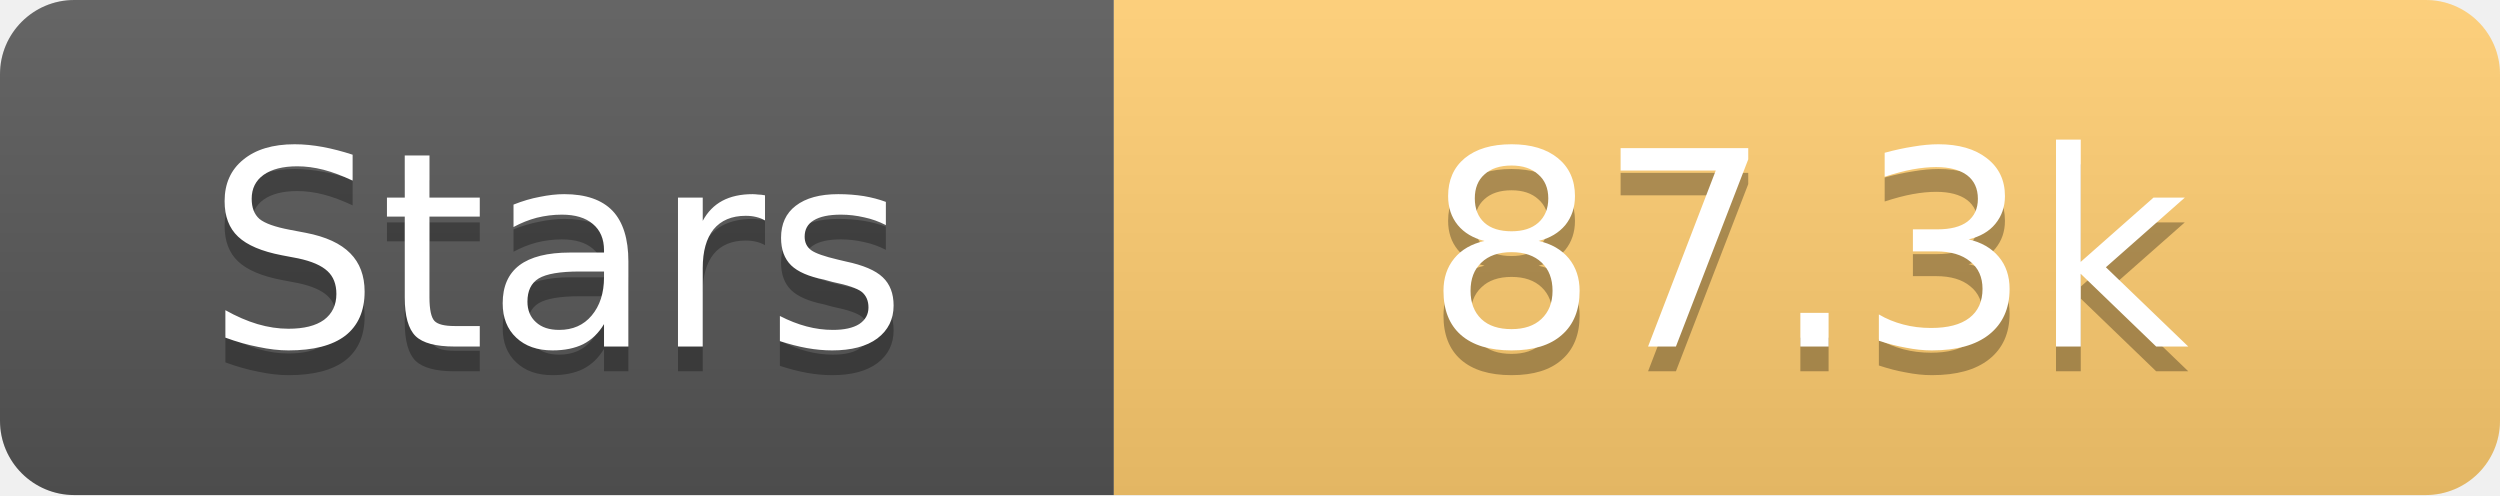
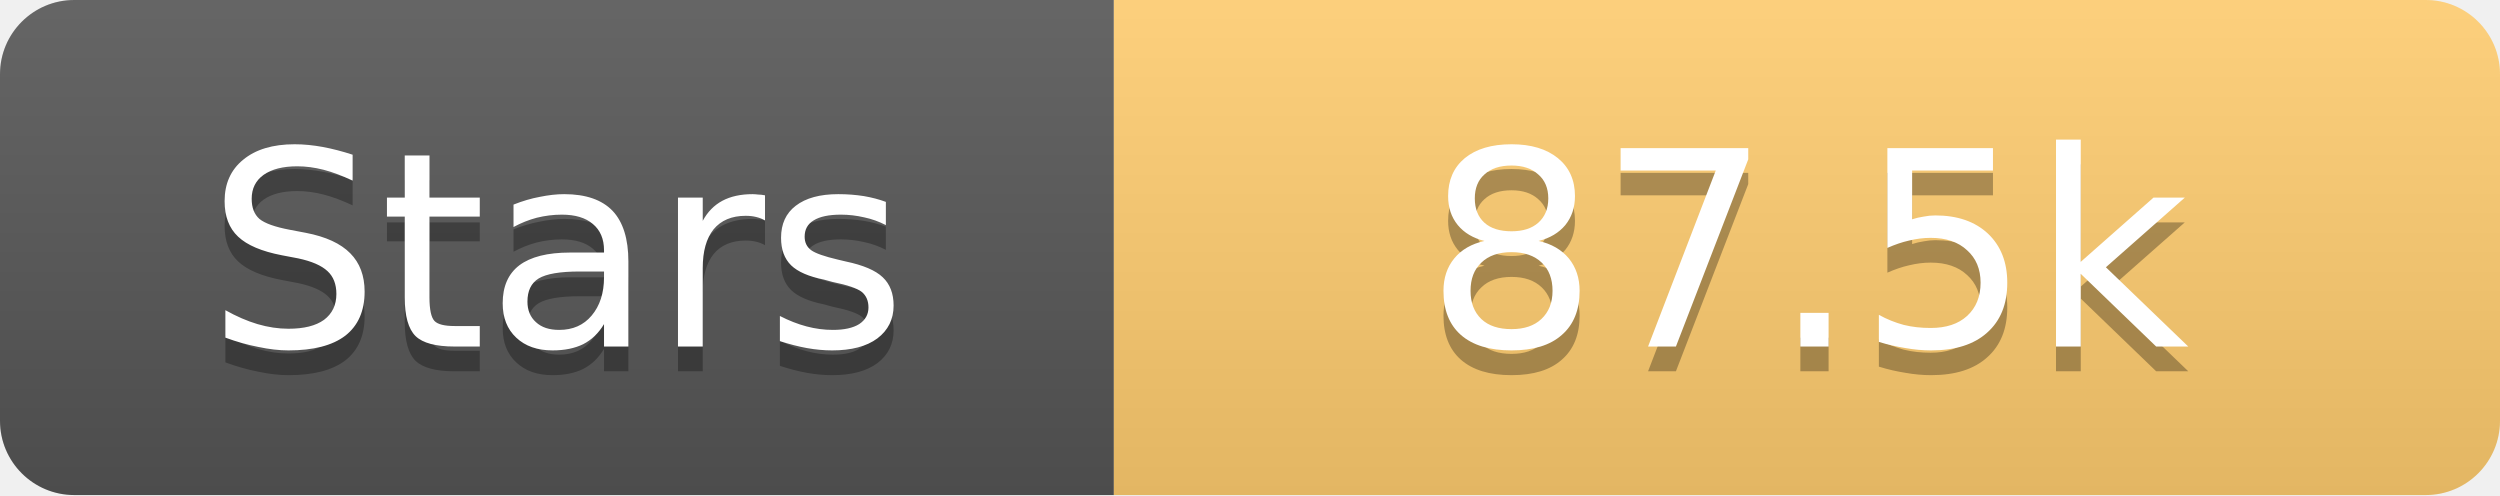
<svg xmlns="http://www.w3.org/2000/svg" width="101" height="20">
  <linearGradient id="s" x2="0" y2="100%">
    <stop offset="0" stop-color="#fff" stop-opacity=".1" />
    <stop offset="1" stop-opacity=".1" />
  </linearGradient>
  <clipPath id="r">
    <rect width="101" height="20" rx="3" fill="#fff" />
  </clipPath>
  <g clip-path="url(#r)">
    <rect width="45" height="20" fill="#555" />
    <rect x="45" width="56" height="20" fill="#fdcb6e" />
    <rect width="101" height="20" fill="url(#s)" />
  </g>
  <g fill="#fff" text-anchor="middle" font-family="Verdana,Geneva,DejaVu Sans,sans-serif" text-rendering="geometricPrecision" font-size="11">
    <text x="22.5" y="15" fill="#010101" fill-opacity=".3">Stars</text>
    <text x="22.5" y="14">Stars</text>
-     <text x="73.0" y="15" fill="#010101" fill-opacity=".3">87.3k</text>
-     <text x="73.0" y="14">87.3k</text>
+     <text x="73.0" y="15" fill="#010101" fill-opacity=".3">87.5k</text>
+     <text x="73.0" y="14">87.5k</text>
  </g>
</svg>
